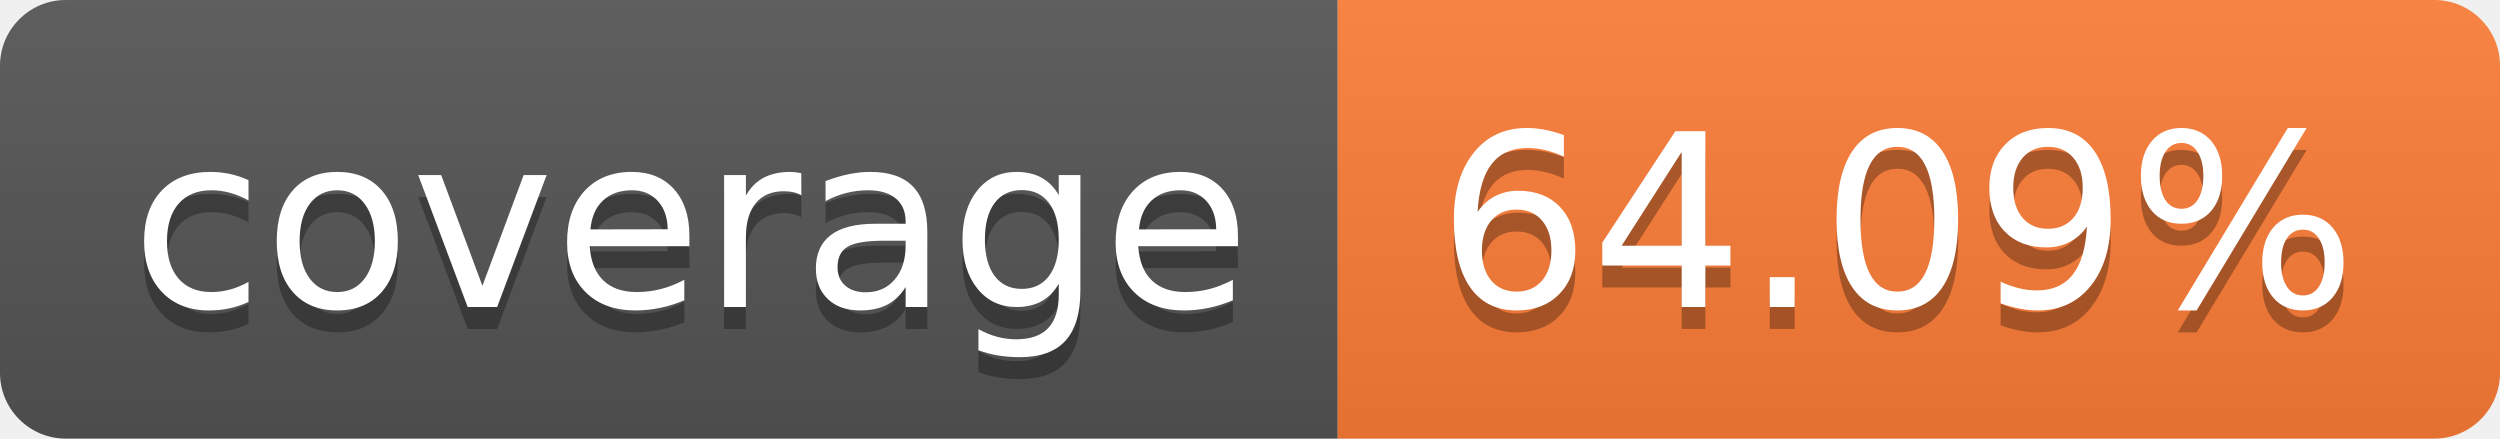
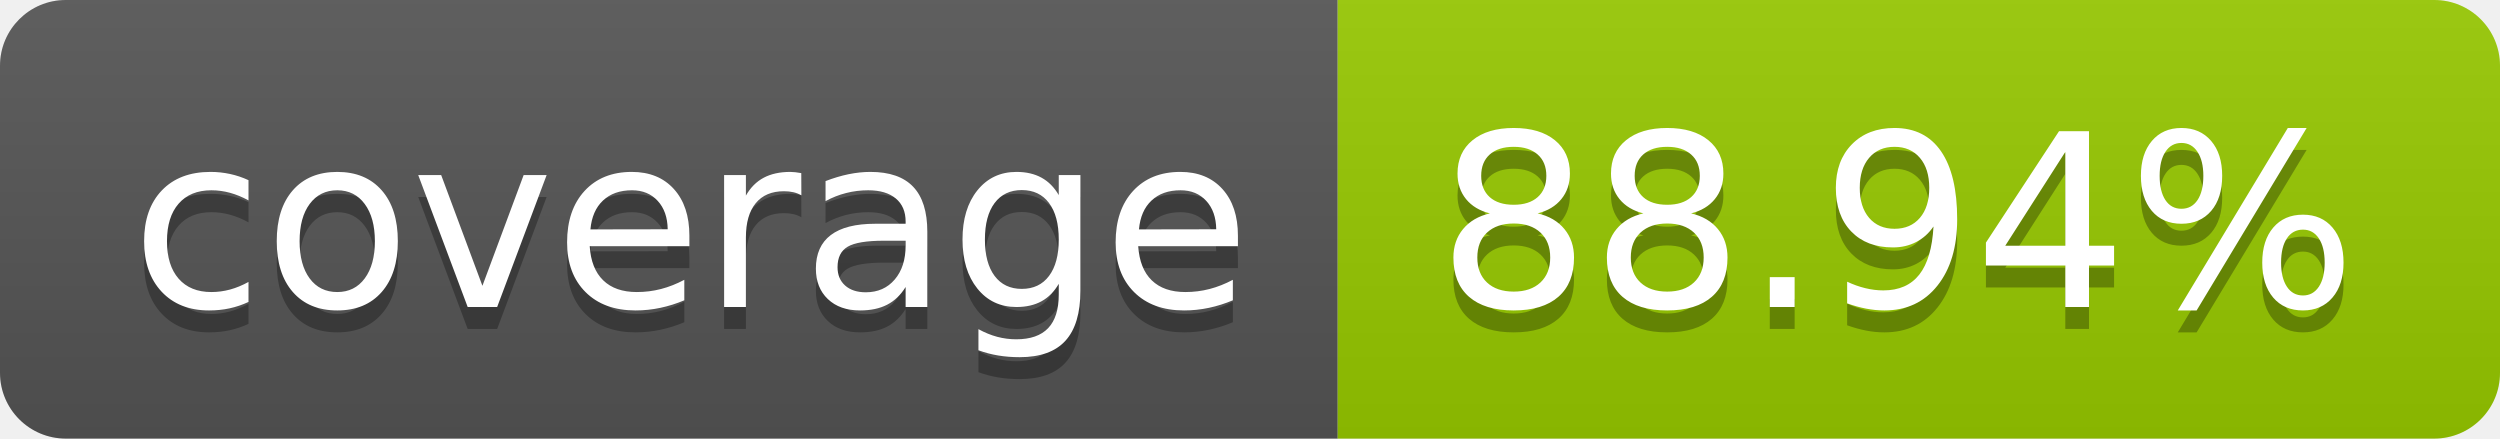
- <svg xmlns="http://www.w3.org/2000/svg" width="114" height="20" role="img" aria-label="coverage: 64.09%">
+ <svg xmlns="http://www.w3.org/2000/svg" width="114" height="20" role="img" aria-label="coverage: 88.94%">
  <linearGradient id="s" x2="0" y2="100%">
    <stop offset="0" stop-color="#bbb" stop-opacity=".1" />
    <stop offset="1" stop-opacity=".1" />
  </linearGradient>
  <clipPath id="r">
    <rect width="114" height="20" rx="3" fill="#fff" />
  </clipPath>
  <g clip-path="url(#r)">
    <rect width="61" height="20" fill="#555" />
-     <rect x="61" width="53" height="20" fill="#fe7d37" />
+     <rect x="61" width="53" height="20" fill="#97ca00" />
    <rect width="114" height="20" fill="url(#s)" />
  </g>
  <g fill="#fff" text-anchor="middle" font-family="Verdana,Geneva,DejaVu Sans,sans-serif" text-rendering="geometricPrecision" font-size="110">
    <text aria-hidden="true" x="315" y="150" fill="#010101" fill-opacity=".3" transform="scale(.1)" textLength="510">coverage</text>
    <text x="315" y="140" transform="scale(.1)" fill="#fff" textLength="510">coverage</text>
-     <text aria-hidden="true" x="865" y="150" fill="#010101" fill-opacity=".3" transform="scale(.1)" textLength="430">64.09%</text>
-     <text x="865" y="140" transform="scale(.1)" fill="#fff" textLength="430">64.09%</text>
+     <text aria-hidden="true" x="865" y="150" fill="#010101" fill-opacity=".3" transform="scale(.1)" textLength="430">88.94%</text>
+     <text x="865" y="140" transform="scale(.1)" fill="#fff" textLength="430">88.94%</text>
  </g>
</svg>
